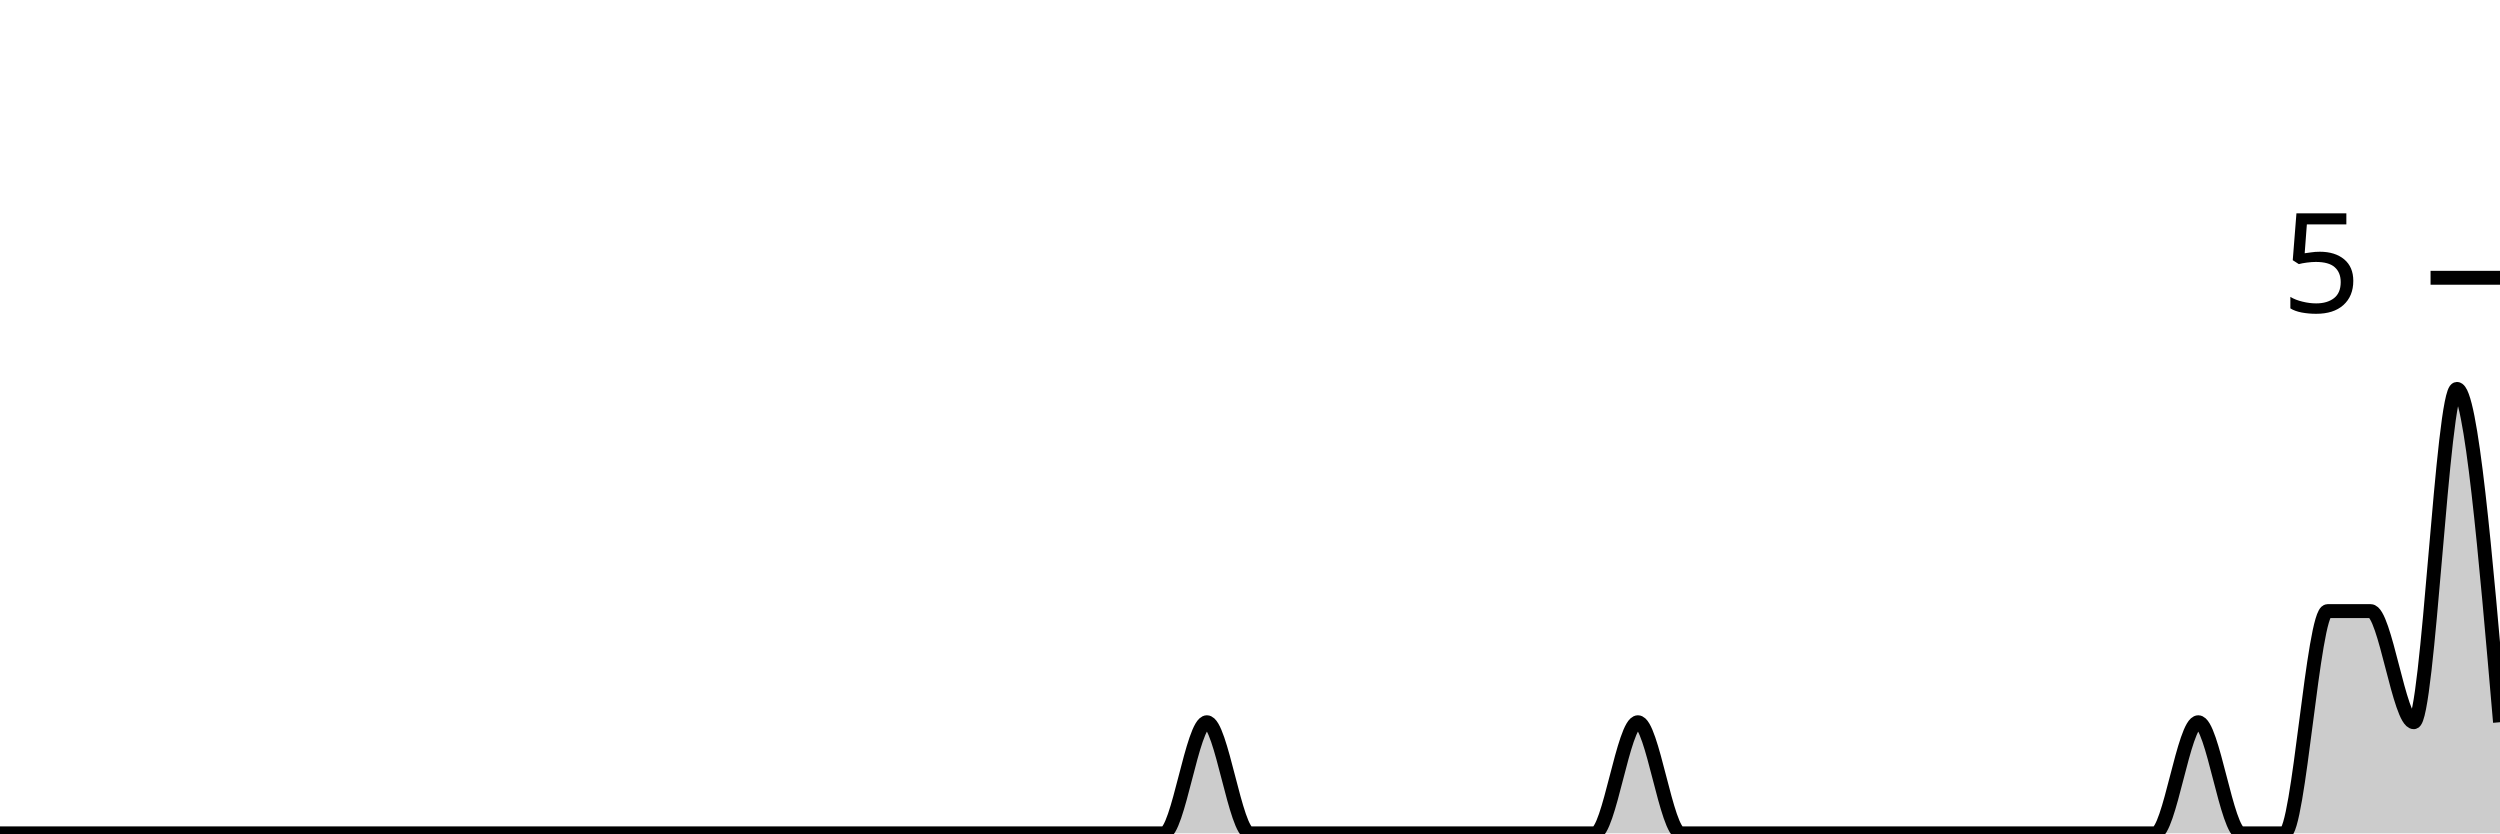
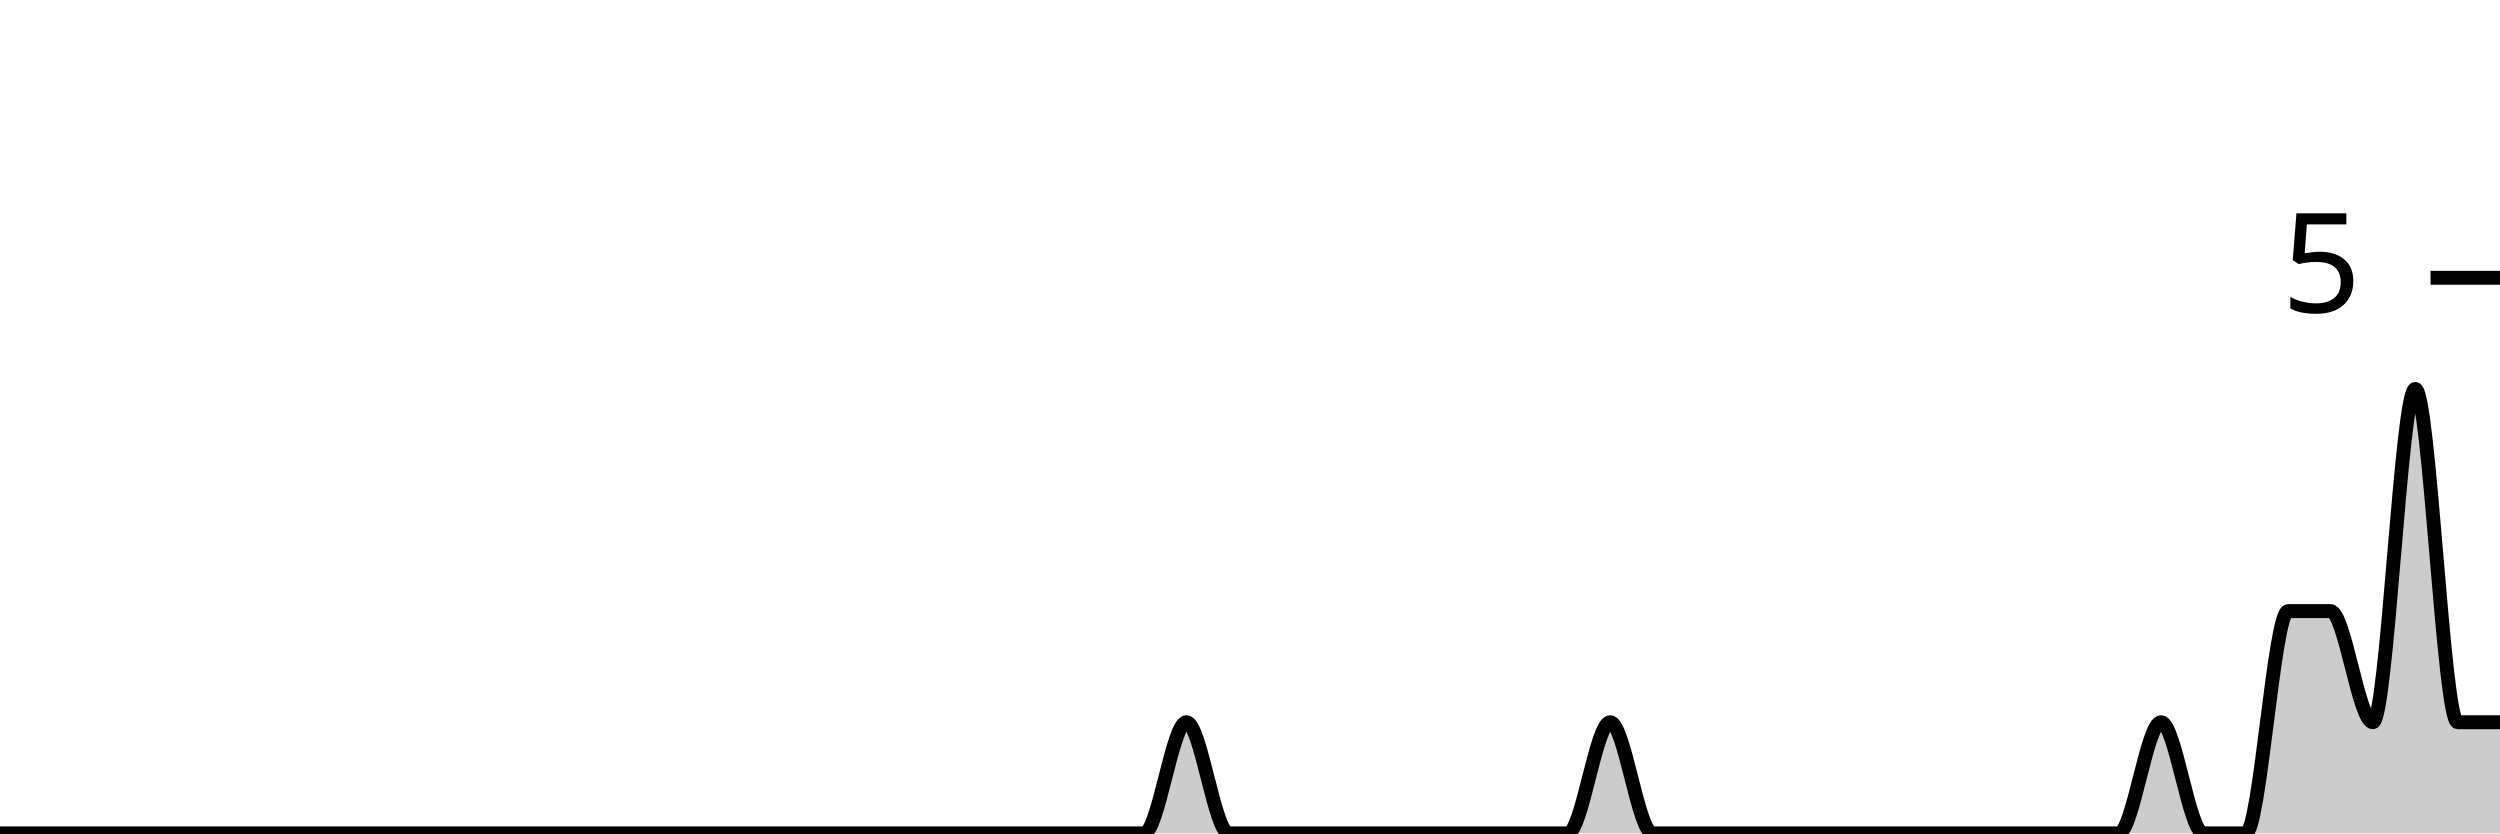
<svg xmlns="http://www.w3.org/2000/svg" viewBox="0 0 180 60">
  <g transform="translate(0,20)">
-     <path class="area" fill="rgba(0, 0, 0, 0.2)" d="M0,40C1.034,40,2.069,40,3.103,40C4.138,40,5.172,40,6.207,40C7.241,40,8.276,40,9.31,40C10.345,40,11.379,40,12.414,40C13.448,40,14.483,40,15.517,40C16.552,40,17.586,40,18.621,40C19.655,40,20.69,40,21.724,40C22.759,40,23.793,40,24.828,40C25.862,40,26.897,40,27.931,40C28.966,40,30,40,31.034,40C32.069,40,33.103,40,34.138,40C35.172,40,36.207,40,37.241,40C38.276,40,39.31,40,40.345,40C41.379,40,42.414,40,43.448,40C44.483,40,45.517,40,46.552,40C47.586,40,48.621,40,49.655,40C50.69,40,51.724,40,52.759,40C53.793,40,54.828,40,55.862,40C56.897,40,57.931,40,58.966,40C60,40,61.034,40,62.069,40C63.103,40,64.138,40,65.172,40C66.207,40,67.241,40,68.276,40C69.31,40,70.345,40,71.379,40C72.414,40,73.448,40,74.483,40C75.517,40,76.552,40,77.586,40C78.621,40,79.655,40,80.69,40C81.724,40,82.759,40,83.793,40C84.828,40,85.862,32,86.897,32C87.931,32,88.966,40,90,40C91.034,40,92.069,40,93.103,40C94.138,40,95.172,40,96.207,40C97.241,40,98.276,40,99.31,40C100.345,40,101.379,40,102.414,40C103.448,40,104.483,40,105.517,40C106.552,40,107.586,40,108.621,40C109.655,40,110.69,40,111.724,40C112.759,40,113.793,40,114.828,40C115.862,40,116.897,32,117.931,32C118.966,32,120,40,121.034,40C122.069,40,123.103,40,124.138,40C125.172,40,126.207,40,127.241,40C128.276,40,129.31,40,130.345,40C131.379,40,132.414,40,133.448,40C134.483,40,135.517,40,136.552,40C137.586,40,138.621,40,139.655,40C140.69,40,141.724,40,142.759,40C143.793,40,144.828,40,145.862,40C146.897,40,147.931,40,148.966,40C150,40,151.034,40,152.069,40C153.103,40,154.138,40,155.172,40C156.207,40,157.241,32,158.276,32C159.31,32,160.345,40,161.379,40C162.414,40,163.448,40,164.483,40C165.517,40,166.552,24,167.586,24C168.621,24,169.655,24,170.69,24C171.724,24,172.759,32,173.793,32C174.828,32,175.862,8,176.897,8C177.931,8,178.966,20,180,32L180,40C178.966,40,177.931,40,176.897,40C175.862,40,174.828,40,173.793,40C172.759,40,171.724,40,170.69,40C169.655,40,168.621,40,167.586,40C166.552,40,165.517,40,164.483,40C163.448,40,162.414,40,161.379,40C160.345,40,159.31,40,158.276,40C157.241,40,156.207,40,155.172,40C154.138,40,153.103,40,152.069,40C151.034,40,150,40,148.966,40C147.931,40,146.897,40,145.862,40C144.828,40,143.793,40,142.759,40C141.724,40,140.69,40,139.655,40C138.621,40,137.586,40,136.552,40C135.517,40,134.483,40,133.448,40C132.414,40,131.379,40,130.345,40C129.31,40,128.276,40,127.241,40C126.207,40,125.172,40,124.138,40C123.103,40,122.069,40,121.034,40C120,40,118.966,40,117.931,40C116.897,40,115.862,40,114.828,40C113.793,40,112.759,40,111.724,40C110.69,40,109.655,40,108.621,40C107.586,40,106.552,40,105.517,40C104.483,40,103.448,40,102.414,40C101.379,40,100.345,40,99.31,40C98.276,40,97.241,40,96.207,40C95.172,40,94.138,40,93.103,40C92.069,40,91.034,40,90,40C88.966,40,87.931,40,86.897,40C85.862,40,84.828,40,83.793,40C82.759,40,81.724,40,80.69,40C79.655,40,78.621,40,77.586,40C76.552,40,75.517,40,74.483,40C73.448,40,72.414,40,71.379,40C70.345,40,69.31,40,68.276,40C67.241,40,66.207,40,65.172,40C64.138,40,63.103,40,62.069,40C61.034,40,60,40,58.966,40C57.931,40,56.897,40,55.862,40C54.828,40,53.793,40,52.759,40C51.724,40,50.69,40,49.655,40C48.621,40,47.586,40,46.552,40C45.517,40,44.483,40,43.448,40C42.414,40,41.379,40,40.345,40C39.31,40,38.276,40,37.241,40C36.207,40,35.172,40,34.138,40C33.103,40,32.069,40,31.034,40C30,40,28.966,40,27.931,40C26.897,40,25.862,40,24.828,40C23.793,40,22.759,40,21.724,40C20.69,40,19.655,40,18.621,40C17.586,40,16.552,40,15.517,40C14.483,40,13.448,40,12.414,40C11.379,40,10.345,40,9.31,40C8.276,40,7.241,40,6.207,40C5.172,40,4.138,40,3.103,40C2.069,40,1.034,40,0,40Z" />
-     <path class="line" stroke="black" fill="none" d="M0,40C1.034,40,2.069,40,3.103,40C4.138,40,5.172,40,6.207,40C7.241,40,8.276,40,9.31,40C10.345,40,11.379,40,12.414,40C13.448,40,14.483,40,15.517,40C16.552,40,17.586,40,18.621,40C19.655,40,20.69,40,21.724,40C22.759,40,23.793,40,24.828,40C25.862,40,26.897,40,27.931,40C28.966,40,30,40,31.034,40C32.069,40,33.103,40,34.138,40C35.172,40,36.207,40,37.241,40C38.276,40,39.31,40,40.345,40C41.379,40,42.414,40,43.448,40C44.483,40,45.517,40,46.552,40C47.586,40,48.621,40,49.655,40C50.69,40,51.724,40,52.759,40C53.793,40,54.828,40,55.862,40C56.897,40,57.931,40,58.966,40C60,40,61.034,40,62.069,40C63.103,40,64.138,40,65.172,40C66.207,40,67.241,40,68.276,40C69.31,40,70.345,40,71.379,40C72.414,40,73.448,40,74.483,40C75.517,40,76.552,40,77.586,40C78.621,40,79.655,40,80.69,40C81.724,40,82.759,40,83.793,40C84.828,40,85.862,32,86.897,32C87.931,32,88.966,40,90,40C91.034,40,92.069,40,93.103,40C94.138,40,95.172,40,96.207,40C97.241,40,98.276,40,99.31,40C100.345,40,101.379,40,102.414,40C103.448,40,104.483,40,105.517,40C106.552,40,107.586,40,108.621,40C109.655,40,110.69,40,111.724,40C112.759,40,113.793,40,114.828,40C115.862,40,116.897,32,117.931,32C118.966,32,120,40,121.034,40C122.069,40,123.103,40,124.138,40C125.172,40,126.207,40,127.241,40C128.276,40,129.31,40,130.345,40C131.379,40,132.414,40,133.448,40C134.483,40,135.517,40,136.552,40C137.586,40,138.621,40,139.655,40C140.69,40,141.724,40,142.759,40C143.793,40,144.828,40,145.862,40C146.897,40,147.931,40,148.966,40C150,40,151.034,40,152.069,40C153.103,40,154.138,40,155.172,40C156.207,40,157.241,32,158.276,32C159.31,32,160.345,40,161.379,40C162.414,40,163.448,40,164.483,40C165.517,40,166.552,24,167.586,24C168.621,24,169.655,24,170.69,24C171.724,24,172.759,32,173.793,32C174.828,32,175.862,8,176.897,8C177.931,8,178.966,20,180,32" />
+     <path class="area" fill="rgba(0, 0, 0, 0.2)" d="M0,40C1.017,40,2.034,40,3.051,40C4.068,40,5.085,40,6.102,40C7.119,40,8.136,40,9.153,40C10.169,40,11.186,40,12.203,40C13.22,40,14.237,40,15.254,40C16.271,40,17.288,40,18.305,40C19.322,40,20.339,40,21.356,40C22.373,40,23.39,40,24.407,40C25.424,40,26.441,40,27.458,40C28.475,40,29.492,40,30.508,40C31.525,40,32.542,40,33.559,40C34.576,40,35.593,40,36.61,40C37.627,40,38.644,40,39.661,40C40.678,40,41.695,40,42.712,40C43.729,40,44.746,40,45.763,40C46.78,40,47.797,40,48.814,40C49.831,40,50.847,40,51.864,40C52.881,40,53.898,40,54.915,40C55.932,40,56.949,40,57.966,40C58.983,40,60,40,61.017,40C62.034,40,63.051,40,64.068,40C65.085,40,66.102,40,67.119,40C68.136,40,69.153,40,70.169,40C71.186,40,72.203,40,73.22,40C74.237,40,75.254,40,76.271,40C77.288,40,78.305,40,79.322,40C80.339,40,81.356,40,82.373,40C83.39,40,84.407,32,85.424,32C86.441,32,87.458,40,88.475,40C89.492,40,90.508,40,91.525,40C92.542,40,93.559,40,94.576,40C95.593,40,96.61,40,97.627,40C98.644,40,99.661,40,100.678,40C101.695,40,102.712,40,103.729,40C104.746,40,105.763,40,106.78,40C107.797,40,108.814,40,109.831,40C110.847,40,111.864,40,112.881,40C113.898,40,114.915,32,115.932,32C116.949,32,117.966,40,118.983,40C120,40,121.017,40,122.034,40C123.051,40,124.068,40,125.085,40C126.102,40,127.119,40,128.136,40C129.153,40,130.169,40,131.186,40C132.203,40,133.22,40,134.237,40C135.254,40,136.271,40,137.288,40C138.305,40,139.322,40,140.339,40C141.356,40,142.373,40,143.39,40C144.407,40,145.424,40,146.441,40C147.458,40,148.475,40,149.492,40C150.508,40,151.525,40,152.542,40C153.559,40,154.576,32,155.593,32C156.61,32,157.627,40,158.644,40C159.661,40,160.678,40,161.695,40C162.712,40,163.729,24,164.746,24C165.763,24,166.78,24,167.797,24C168.814,24,169.831,32,170.847,32C171.864,32,172.881,8,173.898,8C174.915,8,175.932,32,176.949,32C177.966,32,178.983,32,180,32L180,40C178.983,40,177.966,40,176.949,40C175.932,40,174.915,40,173.898,40C172.881,40,171.864,40,170.847,40C169.831,40,168.814,40,167.797,40C166.78,40,165.763,40,164.746,40C163.729,40,162.712,40,161.695,40C160.678,40,159.661,40,158.644,40C157.627,40,156.61,40,155.593,40C154.576,40,153.559,40,152.542,40C151.525,40,150.508,40,149.492,40C148.475,40,147.458,40,146.441,40C145.424,40,144.407,40,143.39,40C142.373,40,141.356,40,140.339,40C139.322,40,138.305,40,137.288,40C136.271,40,135.254,40,134.237,40C133.22,40,132.203,40,131.186,40C130.169,40,129.153,40,128.136,40C127.119,40,126.102,40,125.085,40C124.068,40,123.051,40,122.034,40C121.017,40,120,40,118.983,40C117.966,40,116.949,40,115.932,40C114.915,40,113.898,40,112.881,40C111.864,40,110.847,40,109.831,40C108.814,40,107.797,40,106.78,40C105.763,40,104.746,40,103.729,40C102.712,40,101.695,40,100.678,40C99.661,40,98.644,40,97.627,40C96.61,40,95.593,40,94.576,40C93.559,40,92.542,40,91.525,40C90.508,40,89.492,40,88.475,40C87.458,40,86.441,40,85.424,40C84.407,40,83.39,40,82.373,40C81.356,40,80.339,40,79.322,40C78.305,40,77.288,40,76.271,40C75.254,40,74.237,40,73.22,40C72.203,40,71.186,40,70.169,40C69.153,40,68.136,40,67.119,40C66.102,40,65.085,40,64.068,40C63.051,40,62.034,40,61.017,40C60,40,58.983,40,57.966,40C56.949,40,55.932,40,54.915,40C53.898,40,52.881,40,51.864,40C50.847,40,49.831,40,48.814,40C47.797,40,46.78,40,45.763,40C44.746,40,43.729,40,42.712,40C41.695,40,40.678,40,39.661,40C38.644,40,37.627,40,36.61,40C35.593,40,34.576,40,33.559,40C32.542,40,31.525,40,30.508,40C29.492,40,28.475,40,27.458,40C26.441,40,25.424,40,24.407,40C23.39,40,22.373,40,21.356,40C20.339,40,19.322,40,18.305,40C17.288,40,16.271,40,15.254,40C14.237,40,13.22,40,12.203,40C11.186,40,10.169,40,9.153,40C8.136,40,7.119,40,6.102,40C5.085,40,4.068,40,3.051,40C2.034,40,1.017,40,0,40Z" />
+     <path class="line" stroke="black" fill="none" d="M0,40C1.017,40,2.034,40,3.051,40C4.068,40,5.085,40,6.102,40C7.119,40,8.136,40,9.153,40C10.169,40,11.186,40,12.203,40C13.22,40,14.237,40,15.254,40C16.271,40,17.288,40,18.305,40C19.322,40,20.339,40,21.356,40C22.373,40,23.39,40,24.407,40C25.424,40,26.441,40,27.458,40C28.475,40,29.492,40,30.508,40C31.525,40,32.542,40,33.559,40C34.576,40,35.593,40,36.61,40C37.627,40,38.644,40,39.661,40C40.678,40,41.695,40,42.712,40C43.729,40,44.746,40,45.763,40C46.78,40,47.797,40,48.814,40C49.831,40,50.847,40,51.864,40C52.881,40,53.898,40,54.915,40C55.932,40,56.949,40,57.966,40C58.983,40,60,40,61.017,40C62.034,40,63.051,40,64.068,40C65.085,40,66.102,40,67.119,40C68.136,40,69.153,40,70.169,40C71.186,40,72.203,40,73.22,40C74.237,40,75.254,40,76.271,40C77.288,40,78.305,40,79.322,40C80.339,40,81.356,40,82.373,40C83.39,40,84.407,32,85.424,32C86.441,32,87.458,40,88.475,40C89.492,40,90.508,40,91.525,40C92.542,40,93.559,40,94.576,40C95.593,40,96.61,40,97.627,40C98.644,40,99.661,40,100.678,40C101.695,40,102.712,40,103.729,40C104.746,40,105.763,40,106.78,40C107.797,40,108.814,40,109.831,40C110.847,40,111.864,40,112.881,40C113.898,40,114.915,32,115.932,32C116.949,32,117.966,40,118.983,40C120,40,121.017,40,122.034,40C123.051,40,124.068,40,125.085,40C126.102,40,127.119,40,128.136,40C129.153,40,130.169,40,131.186,40C132.203,40,133.22,40,134.237,40C135.254,40,136.271,40,137.288,40C138.305,40,139.322,40,140.339,40C141.356,40,142.373,40,143.39,40C144.407,40,145.424,40,146.441,40C147.458,40,148.475,40,149.492,40C150.508,40,151.525,40,152.542,40C153.559,40,154.576,32,155.593,32C156.61,32,157.627,40,158.644,40C159.661,40,160.678,40,161.695,40C162.712,40,163.729,24,164.746,24C165.763,24,166.78,24,167.797,24C168.814,24,169.831,32,170.847,32C171.864,32,172.881,8,173.898,8C174.915,8,175.932,32,176.949,32C177.966,32,178.983,32,180,32" />
    <path class="axis-ceiling" stroke-width="1" stroke="black" fill="none" d="M175,0L180,0" />
    <text class="axis-ceiling-label" font-family="sans-serif" text-anchor="end" font-size="10px" x="170" y="2.5">5</text>
  </g>
</svg>
